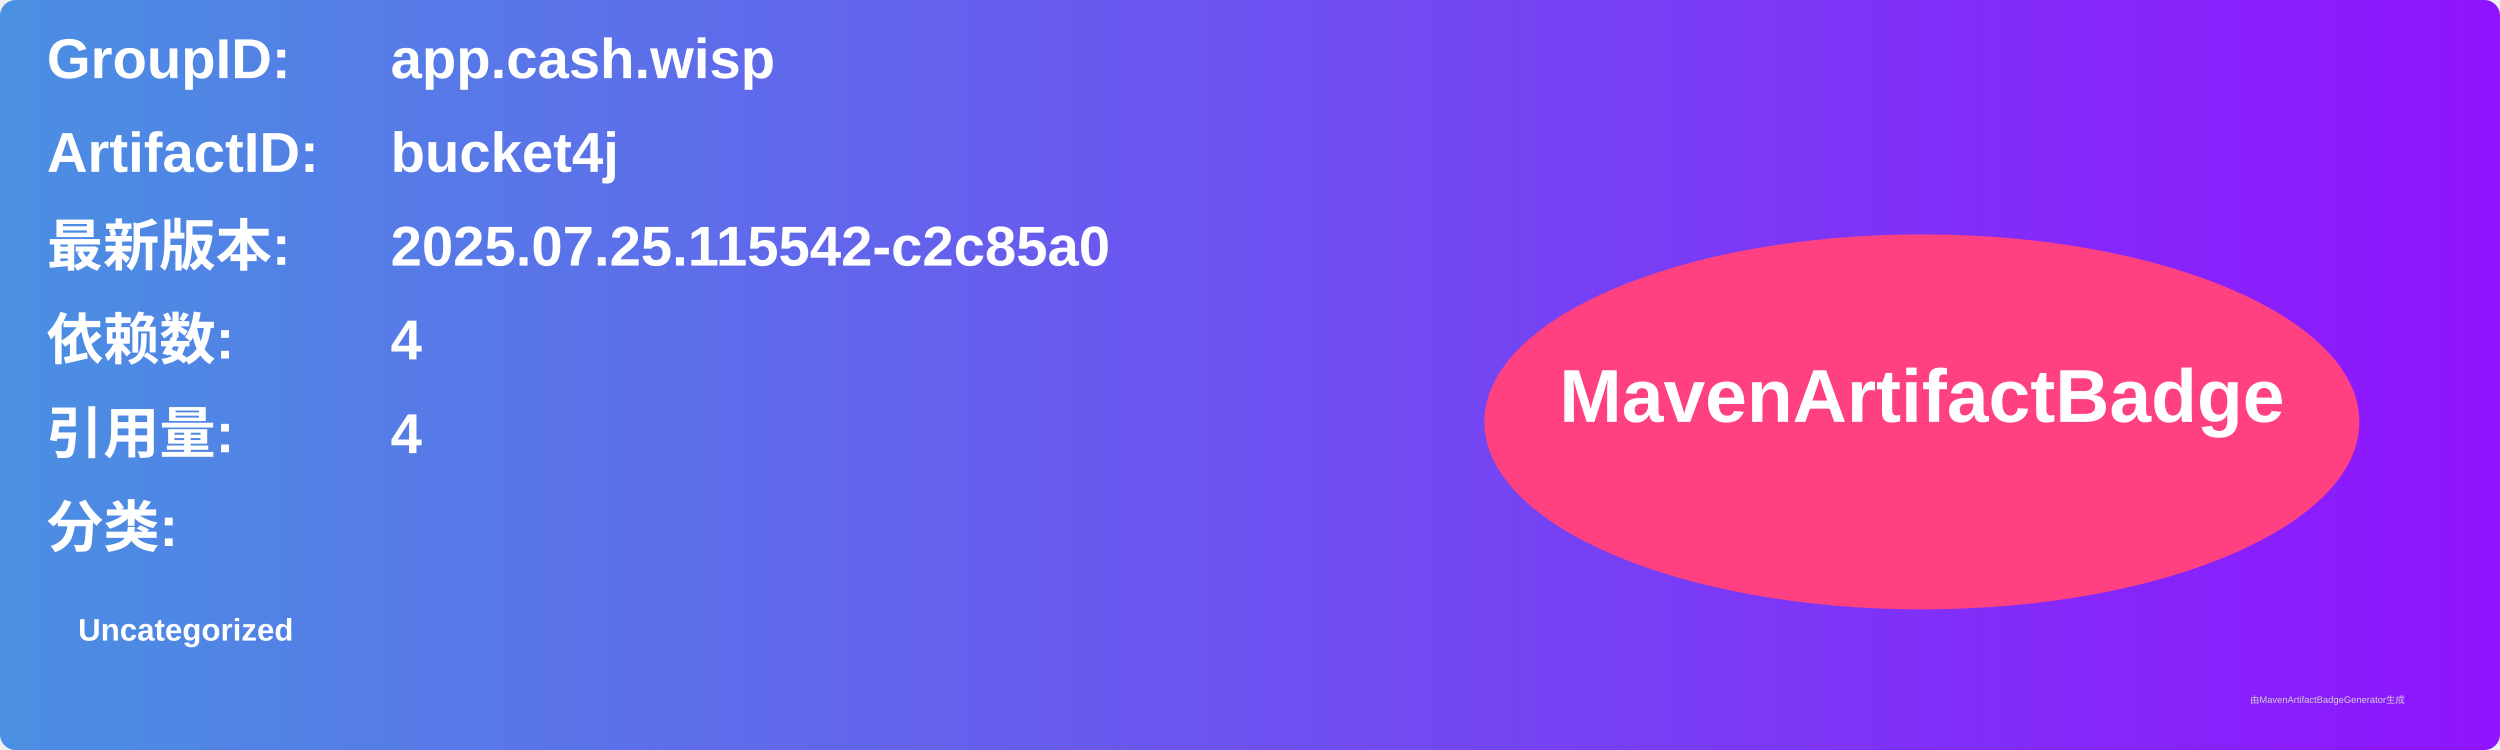
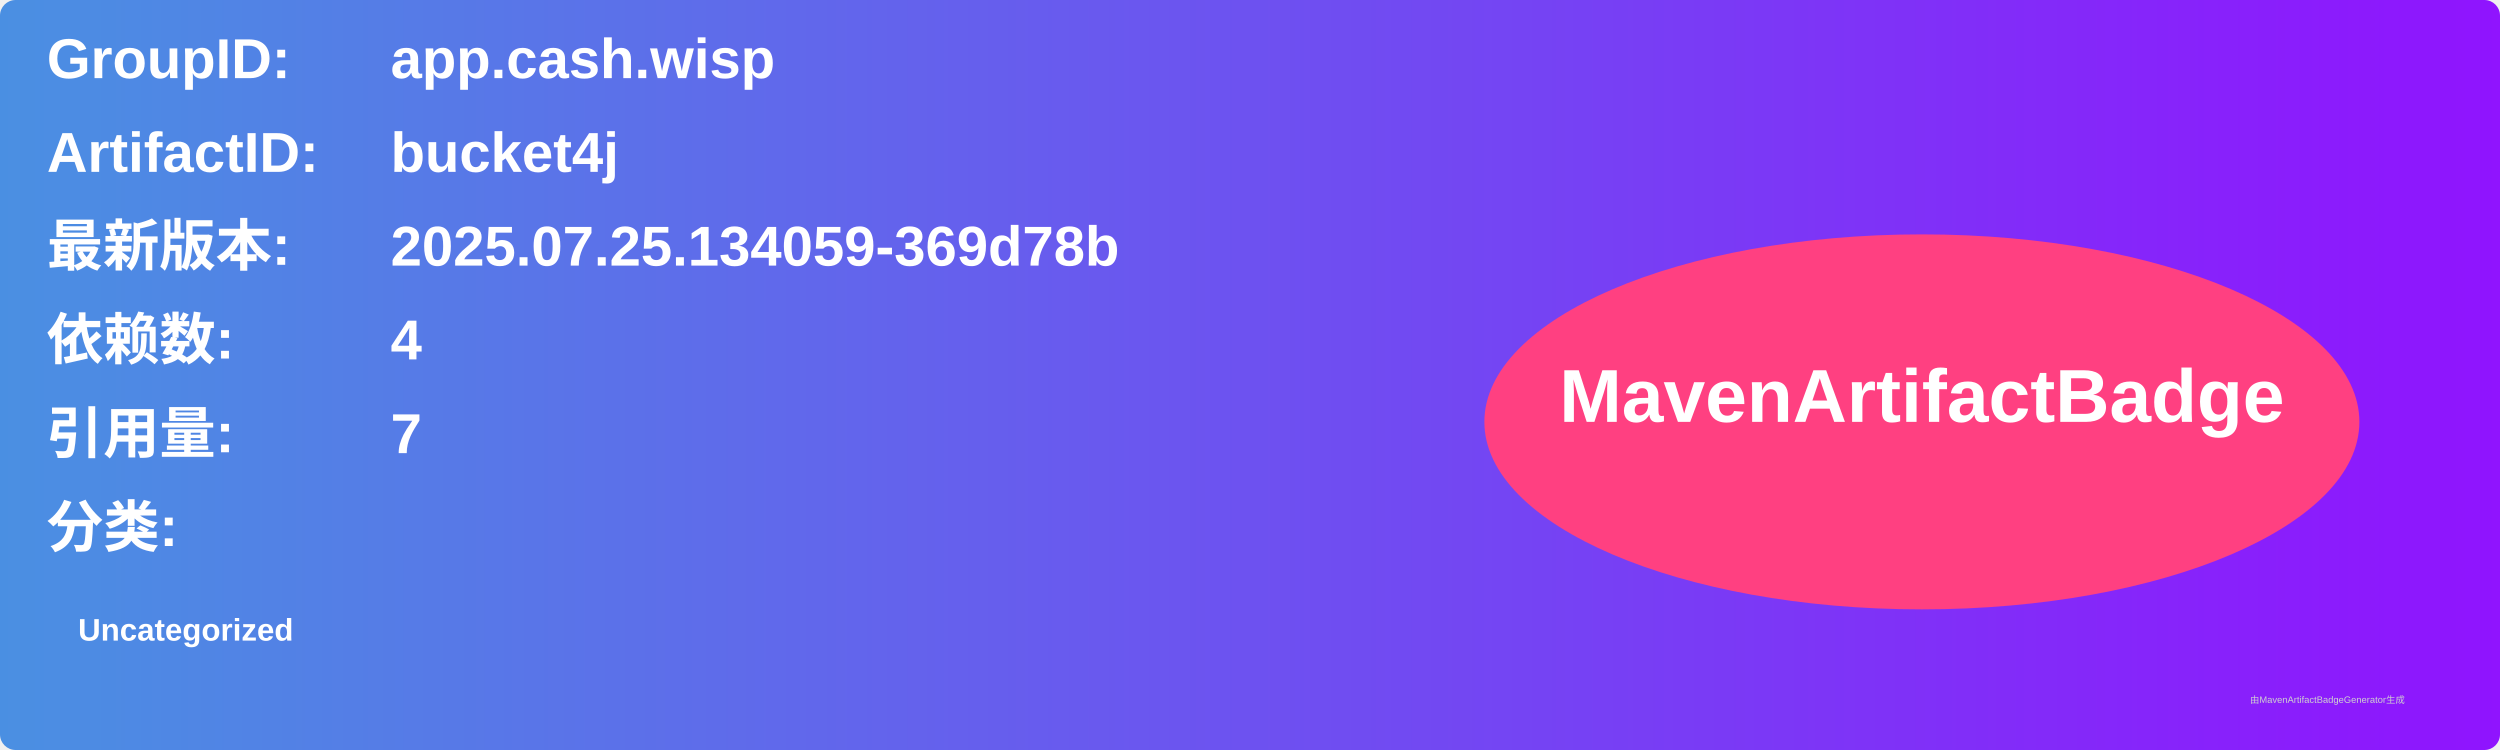
<svg xmlns="http://www.w3.org/2000/svg" width="800" height="240" viewBox="0 0 800 240">
  <linearGradient id="grad" x1="0%" y1="0%" x2="100%" y2="0%">
    <stop offset="0%" stop-color="#4a90e2" />
    <stop offset="100%" stop-color="#9013fe" />
  </linearGradient>
  <rect width="100%" height="100%" rx="5" ry="5" fill="url(#grad)" />
  <g transform="translate(15, 15)">
    <text x="0" y="10" font-family="Arial" font-size="18" fill="white" font-weight="bold" width="260">GroupID:</text>
    <text x="110" y="10" font-family="Arial" font-size="18" fill="white" font-weight="bold" width="460">app.cash.wisp</text>
    <text x="0" y="40" font-family="Arial" font-size="18" fill="white" font-weight="bold" width="260">ArtifactID:</text>
    <text x="110" y="40" font-family="Arial" font-size="18" fill="white" font-weight="bold" width="460">bucket4j</text>
    <text x="0" y="70" font-family="Arial" font-size="18" fill="white" font-weight="bold">最新版本:</text>
    <text x="110" y="70" font-family="Arial" font-size="18" fill="white" font-weight="bold">
-       <tspan font-weight="bold">2025.07.25.115542-c2c85a0</tspan>
+       <tspan font-weight="bold">2025.07.25.134059-369d78b</tspan>
    </text>
    <text x="0" y="100" font-family="Arial" font-size="18" fill="white" font-weight="bold">依赖数: </text>
    <text x="110" y="100" font-family="Arial" font-size="18" fill="white">
      <tspan font-weight="bold">4</tspan>
    </text>
    <text x="0" y="130" font-family="Arial" font-size="18" fill="white" font-weight="bold">引用量: </text>
    <text x="110" y="130" font-family="Arial" font-size="18" fill="white">
-       <tspan font-weight="bold">4</tspan>
+       <tspan font-weight="bold">7</tspan>
    </text>
    <text x="0" y="160" font-family="Arial" font-size="18" fill="white" font-weight="bold">分类:</text>
    <text x="10" y="190" font-family="Arial" font-size="10" fill="white">
      <tspan font-weight="bold">Uncategorized</tspan>
    </text>
    <ellipse cx="600" cy="120" rx="140" ry="60" fill="#ff4081" />
    <text x="600" y="120" text-anchor="middle" font-family="Arial" font-size="24" fill="white" font-weight="bold">MavenArtifactBadge</text>
  </g>
  <text x="720" y="225" font-family="Arial" font-size="3" fill="#d0d0d0">由MavenArtifactBadgeGenerator生成</text>
</svg>
